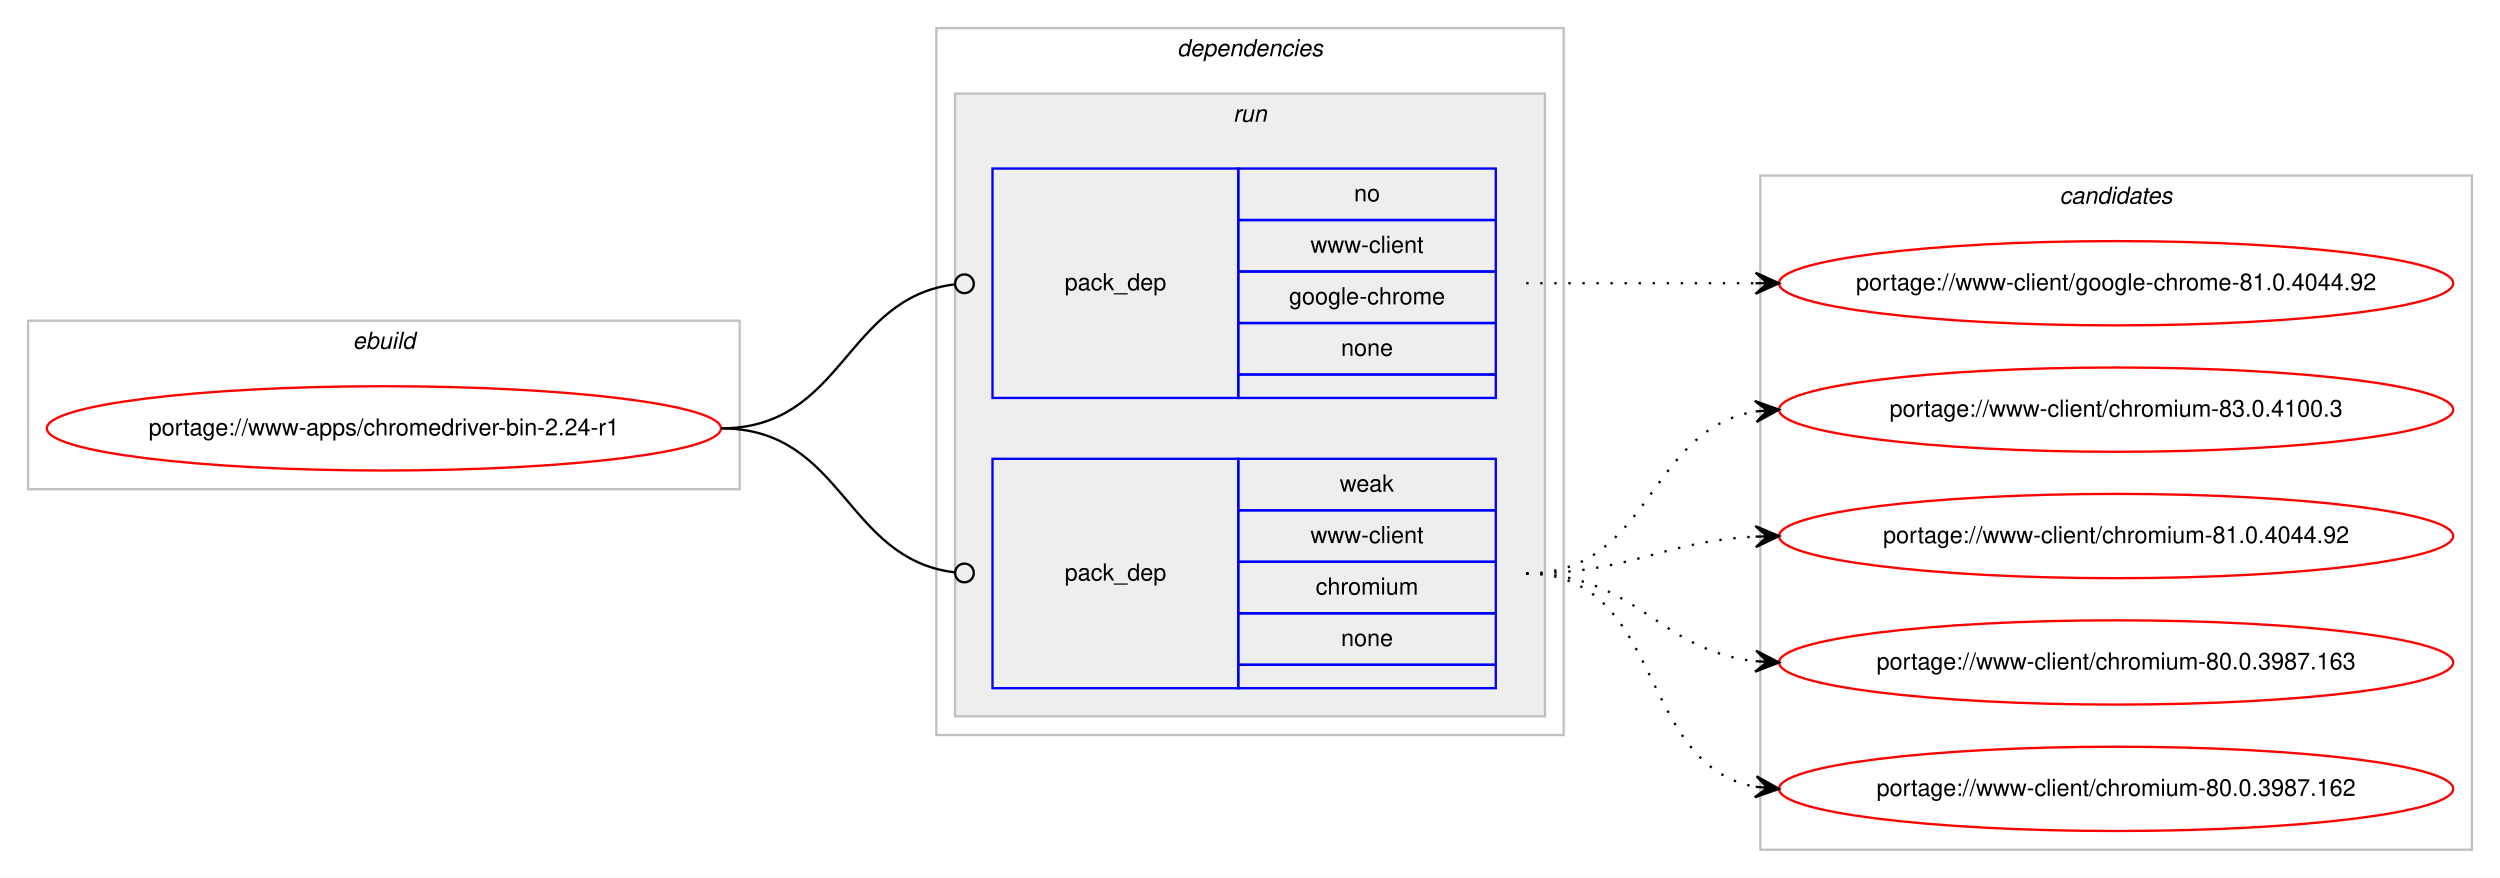
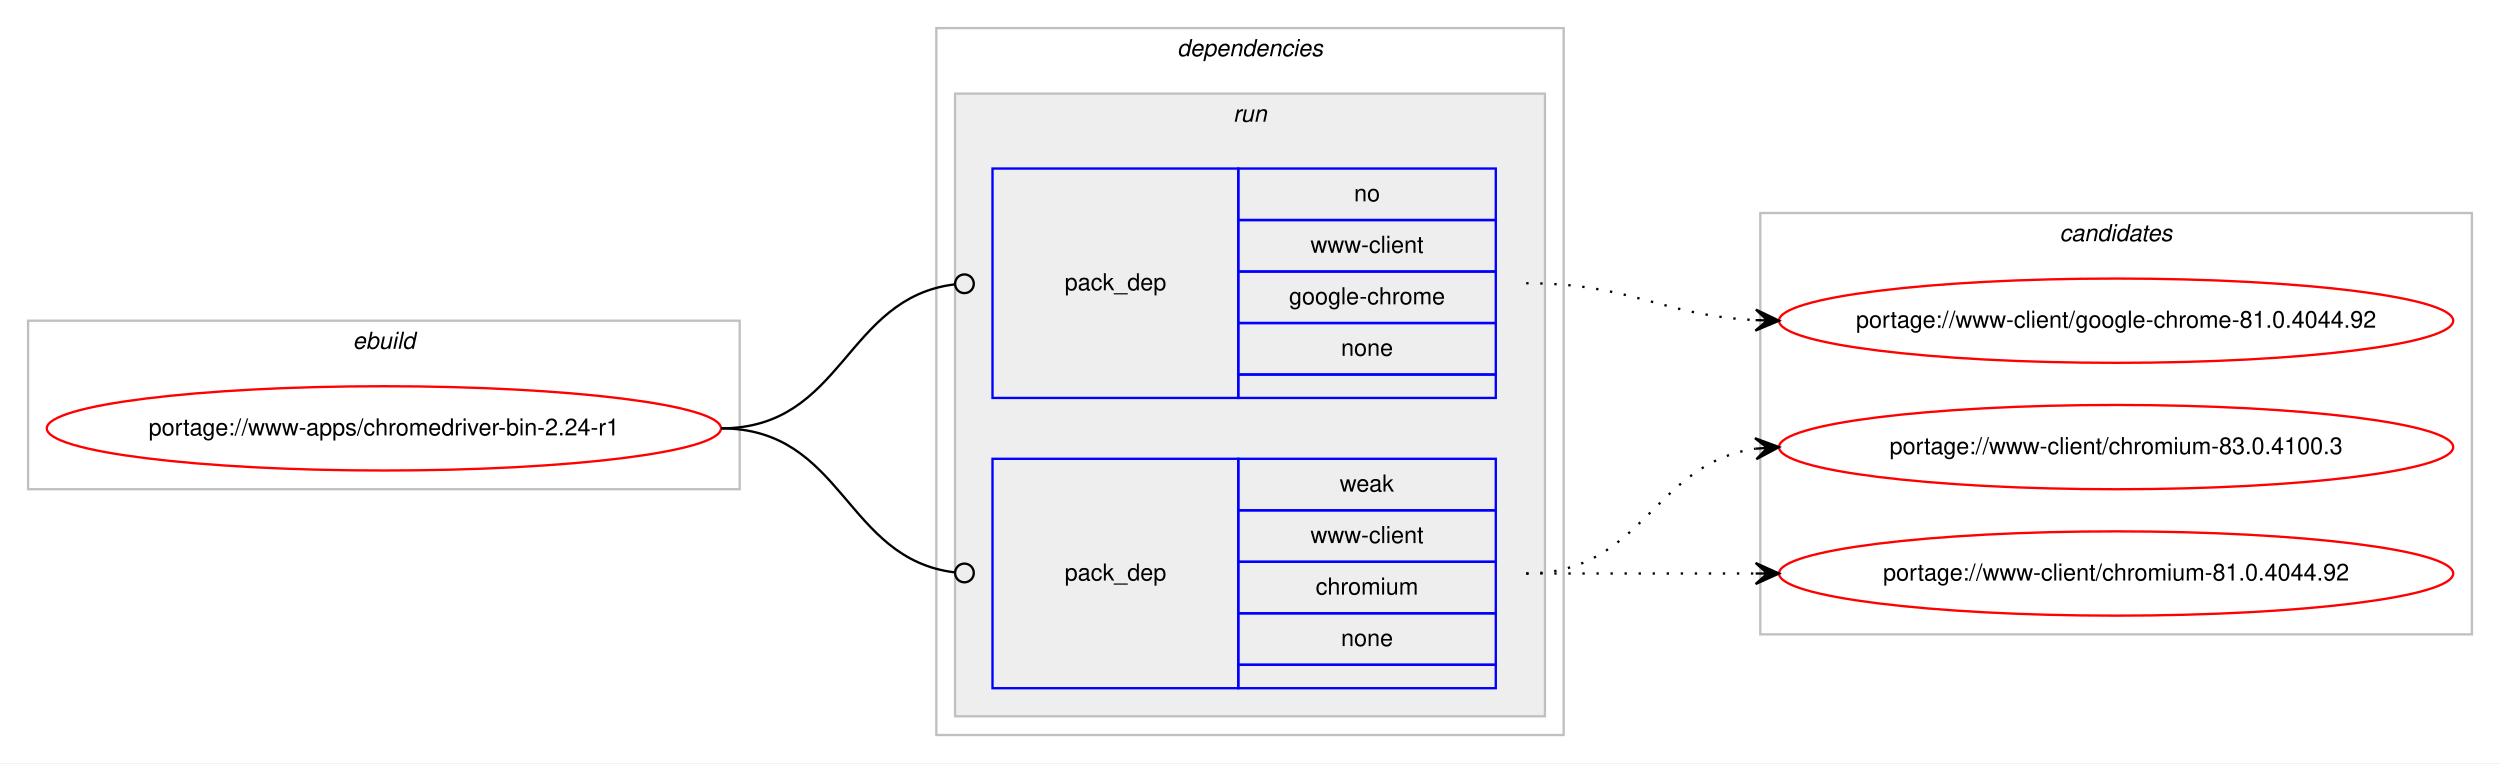
- <svg xmlns="http://www.w3.org/2000/svg" xmlns:xlink="http://www.w3.org/1999/xlink" width="1068pt" height="375pt" viewBox="0.00 0.00 1068.00 375.00">
-   <g id="graph0" class="graph" transform="scale(1 1) rotate(0) translate(4 371)">
-     <polygon fill="#ffffff" stroke="transparent" points="-4,4 -4,-371 1064,-371 1064,4 -4,4" />
+ <svg xmlns="http://www.w3.org/2000/svg" xmlns:xlink="http://www.w3.org/1999/xlink" width="1068pt" height="326pt" viewBox="0.00 0.00 1068.00 326.00">
+   <g id="graph0" class="graph" transform="scale(1 1) rotate(0) translate(4 322)">
+     <polygon fill="#ffffff" stroke="transparent" points="-4,4 -4,-322 1064,-322 1064,4 -4,4" />
    <g id="clust1" class="cluster">
-       <polygon fill="none" stroke="#c0c0c0" points="8,-162 8,-234 312,-234 312,-162 8,-162" />
-       <text text-anchor="start" x="146.663" y="-222" font-family="Helvetica,sans-Serif" font-style="italic" font-size="10.00" fill="#000000">ebuild</text>
+       <polygon fill="none" stroke="#c0c0c0" points="8,-113 8,-185 312,-185 312,-113 8,-113" />
+       <text text-anchor="start" x="146.663" y="-173" font-family="Helvetica,sans-Serif" font-style="italic" font-size="10.00" fill="#000000">ebuild</text>
    </g>
    <g id="clust2" class="cluster">
-       <polygon fill="none" stroke="#c0c0c0" points="396,-57 396,-359 664,-359 664,-57 396,-57" />
-       <text text-anchor="start" x="498.875" y="-347" font-family="Helvetica,sans-Serif" font-style="italic" font-size="10.00" fill="#000000">dependencies</text>
+       <polygon fill="none" stroke="#c0c0c0" points="396,-8 396,-310 664,-310 664,-8 396,-8" />
+       <text text-anchor="start" x="498.875" y="-298" font-family="Helvetica,sans-Serif" font-style="italic" font-size="10.00" fill="#000000">dependencies</text>
    </g>
    <g id="clust5" class="cluster">
-       <polygon fill="#eeeeee" stroke="#c0c0c0" points="404,-65 404,-331 656,-331 656,-65 404,-65" />
-       <text text-anchor="start" x="522.777" y="-319" font-family="Helvetica,sans-Serif" font-style="italic" font-size="10.00" fill="#000000">run</text>
+       <polygon fill="#eeeeee" stroke="#c0c0c0" points="404,-16 404,-282 656,-282 656,-16 404,-16" />
+       <text text-anchor="start" x="522.777" y="-270" font-family="Helvetica,sans-Serif" font-style="italic" font-size="10.00" fill="#000000">run</text>
    </g>
    <g id="clust8" class="cluster">
-       <polygon fill="none" stroke="#c0c0c0" points="748,-8 748,-296 1052,-296 1052,-8 748,-8" />
-       <text text-anchor="start" x="875.824" y="-284" font-family="Helvetica,sans-Serif" font-style="italic" font-size="10.00" fill="#000000">candidates</text>
+       <polygon fill="none" stroke="#c0c0c0" points="748,-51 748,-231 1052,-231 1052,-51 748,-51" />
+       <text text-anchor="start" x="875.824" y="-219" font-family="Helvetica,sans-Serif" font-style="italic" font-size="10.00" fill="#000000">candidates</text>
    </g>
    <g id="node1" class="node">
      <g id="a_node1">
        <a xlink:href="../www-apps/chromedriver-bin-2.24-r1.svg" xlink:title="portage://www-apps/chromedriver-bin-2.24-r1">
-           <ellipse fill="none" stroke="#ff0000" cx="160" cy="-188" rx="144" ry="18" />
-           <text text-anchor="middle" x="160" y="-185" font-family="Helvetica,sans-Serif" font-size="10.00" fill="#000000">portage://www-apps/chromedriver-bin-2.24-r1</text>
+           <ellipse fill="none" stroke="#ff0000" cx="160" cy="-139" rx="144" ry="18" />
+           <text text-anchor="middle" x="160" y="-136" font-family="Helvetica,sans-Serif" font-size="10.00" fill="#000000">portage://www-apps/chromedriver-bin-2.24-r1</text>
        </a>
      </g>
    </g>
    <g id="node2" class="node">
-       <polygon fill="none" stroke="#0000ff" points="420,-201 420,-299 525,-299 525,-201 420,-201" />
-       <text text-anchor="start" x="450.823" y="-247" font-family="Helvetica,sans-Serif" font-size="10.00" fill="#000000">pack_dep</text>
-       <polygon fill="none" stroke="#0000ff" points="525,-277 525,-299 635,-299 635,-277 525,-277" />
-       <text text-anchor="start" x="574.441" y="-285" font-family="Helvetica,sans-Serif" font-size="10.00" fill="#000000">no</text>
-       <polygon fill="none" stroke="#0000ff" points="525,-255 525,-277 635,-277 635,-255 525,-255" />
-       <text text-anchor="start" x="555.84" y="-263" font-family="Helvetica,sans-Serif" font-size="10.00" fill="#000000">www-client</text>
-       <polygon fill="none" stroke="#0000ff" points="525,-233 525,-255 635,-255 635,-233 525,-233" />
-       <text text-anchor="start" x="546.661" y="-241" font-family="Helvetica,sans-Serif" font-size="10.00" fill="#000000">google-chrome</text>
-       <polygon fill="none" stroke="#0000ff" points="525,-211 525,-233 635,-233 635,-211 525,-211" />
-       <text text-anchor="start" x="568.882" y="-219" font-family="Helvetica,sans-Serif" font-size="10.00" fill="#000000">none</text>
-       <polygon fill="none" stroke="#0000ff" points="525,-201 525,-211 635,-211 635,-201 525,-201" />
+       <polygon fill="none" stroke="#0000ff" points="420,-152 420,-250 525,-250 525,-152 420,-152" />
+       <text text-anchor="start" x="450.823" y="-198" font-family="Helvetica,sans-Serif" font-size="10.00" fill="#000000">pack_dep</text>
+       <polygon fill="none" stroke="#0000ff" points="525,-228 525,-250 635,-250 635,-228 525,-228" />
+       <text text-anchor="start" x="574.441" y="-236" font-family="Helvetica,sans-Serif" font-size="10.00" fill="#000000">no</text>
+       <polygon fill="none" stroke="#0000ff" points="525,-206 525,-228 635,-228 635,-206 525,-206" />
+       <text text-anchor="start" x="555.84" y="-214" font-family="Helvetica,sans-Serif" font-size="10.00" fill="#000000">www-client</text>
+       <polygon fill="none" stroke="#0000ff" points="525,-184 525,-206 635,-206 635,-184 525,-184" />
+       <text text-anchor="start" x="546.661" y="-192" font-family="Helvetica,sans-Serif" font-size="10.00" fill="#000000">google-chrome</text>
+       <polygon fill="none" stroke="#0000ff" points="525,-162 525,-184 635,-184 635,-162 525,-162" />
+       <text text-anchor="start" x="568.882" y="-170" font-family="Helvetica,sans-Serif" font-size="10.00" fill="#000000">none</text>
+       <polygon fill="none" stroke="#0000ff" points="525,-152 525,-162 635,-162 635,-152 525,-152" />
    </g>
    <g id="edge1" class="edge">
-       <path fill="none" stroke="#000000" d="M304,-188C356.537,-188 356.777,-243.863 404.002,-249.537" />
-       <ellipse fill="none" stroke="#000000" cx="408.007" cy="-249.769" rx="4" ry="4" />
+       <path fill="none" stroke="#000000" d="M304,-139C356.537,-139 356.777,-194.863 404.002,-200.537" />
+       <ellipse fill="none" stroke="#000000" cx="408.007" cy="-200.769" rx="4" ry="4" />
    </g>
    <g id="node3" class="node">
-       <polygon fill="none" stroke="#0000ff" points="420,-77 420,-175 525,-175 525,-77 420,-77" />
-       <text text-anchor="start" x="450.823" y="-123" font-family="Helvetica,sans-Serif" font-size="10.00" fill="#000000">pack_dep</text>
-       <polygon fill="none" stroke="#0000ff" points="525,-153 525,-175 635,-175 635,-153 525,-153" />
-       <text text-anchor="start" x="568.332" y="-161" font-family="Helvetica,sans-Serif" font-size="10.00" fill="#000000">weak</text>
-       <polygon fill="none" stroke="#0000ff" points="525,-131 525,-153 635,-153 635,-131 525,-131" />
-       <text text-anchor="start" x="555.84" y="-139" font-family="Helvetica,sans-Serif" font-size="10.00" fill="#000000">www-client</text>
-       <polygon fill="none" stroke="#0000ff" points="525,-109 525,-131 635,-131 635,-109 525,-109" />
-       <text text-anchor="start" x="558.058" y="-117" font-family="Helvetica,sans-Serif" font-size="10.00" fill="#000000">chromium</text>
-       <polygon fill="none" stroke="#0000ff" points="525,-87 525,-109 635,-109 635,-87 525,-87" />
-       <text text-anchor="start" x="568.882" y="-95" font-family="Helvetica,sans-Serif" font-size="10.00" fill="#000000">none</text>
-       <polygon fill="none" stroke="#0000ff" points="525,-77 525,-87 635,-87 635,-77 525,-77" />
+       <polygon fill="none" stroke="#0000ff" points="420,-28 420,-126 525,-126 525,-28 420,-28" />
+       <text text-anchor="start" x="450.823" y="-74" font-family="Helvetica,sans-Serif" font-size="10.00" fill="#000000">pack_dep</text>
+       <polygon fill="none" stroke="#0000ff" points="525,-104 525,-126 635,-126 635,-104 525,-104" />
+       <text text-anchor="start" x="568.332" y="-112" font-family="Helvetica,sans-Serif" font-size="10.00" fill="#000000">weak</text>
+       <polygon fill="none" stroke="#0000ff" points="525,-82 525,-104 635,-104 635,-82 525,-82" />
+       <text text-anchor="start" x="555.84" y="-90" font-family="Helvetica,sans-Serif" font-size="10.00" fill="#000000">www-client</text>
+       <polygon fill="none" stroke="#0000ff" points="525,-60 525,-82 635,-82 635,-60 525,-60" />
+       <text text-anchor="start" x="558.058" y="-68" font-family="Helvetica,sans-Serif" font-size="10.00" fill="#000000">chromium</text>
+       <polygon fill="none" stroke="#0000ff" points="525,-38 525,-60 635,-60 635,-38 525,-38" />
+       <text text-anchor="start" x="568.882" y="-46" font-family="Helvetica,sans-Serif" font-size="10.00" fill="#000000">none</text>
+       <polygon fill="none" stroke="#0000ff" points="525,-28 525,-38 635,-38 635,-28 525,-28" />
    </g>
    <g id="edge2" class="edge">
-       <path fill="none" stroke="#000000" d="M304,-188C356.537,-188 356.777,-132.137 404.002,-126.463" />
-       <ellipse fill="none" stroke="#000000" cx="408.007" cy="-126.231" rx="4" ry="4" />
+       <path fill="none" stroke="#000000" d="M304,-139C356.537,-139 356.777,-83.137 404.002,-77.463" />
+       <ellipse fill="none" stroke="#000000" cx="408.007" cy="-77.231" rx="4" ry="4" />
    </g>
    <g id="node4" class="node">
      <g id="a_node4">
        <a xlink:href="../www-client/google-chrome-81.0.4044.92.svg" xlink:title="portage://www-client/google-chrome-81.0.4044.92">
-           <ellipse fill="none" stroke="#ff0000" cx="900" cy="-250" rx="144" ry="18" />
-           <text text-anchor="middle" x="900" y="-247" font-family="Helvetica,sans-Serif" font-size="10.00" fill="#000000">portage://www-client/google-chrome-81.0.4044.92</text>
+           <ellipse fill="none" stroke="#ff0000" cx="900" cy="-185" rx="144" ry="18" />
+           <text text-anchor="middle" x="900" y="-182" font-family="Helvetica,sans-Serif" font-size="10.00" fill="#000000">portage://www-client/google-chrome-81.0.4044.92</text>
        </a>
      </g>
    </g>
    <g id="edge3" class="edge">
-       <path fill="none" stroke="#000000" stroke-dasharray="1,5" d="M648,-250C692.438,-250 706.02,-250 745.878,-250" />
-       <polygon fill="#000000" stroke="#000000" points="756,-250 746,-254.5 751,-250 746,-250 746,-250 746,-250 751,-250 746,-245.5 756,-250 756,-250" />
+       <path fill="none" stroke="#000000" stroke-dasharray="1,5" d="M648,-201C692.923,-201 705.643,-187.287 745.786,-185.251" />
+       <polygon fill="#000000" stroke="#000000" points="756,-185 746.114,-189.745 751.001,-185.123 746.003,-185.246 746.003,-185.246 746.003,-185.246 751.001,-185.123 745.892,-180.747 756,-185 756,-185" />
    </g>
    <g id="node5" class="node">
      <g id="a_node5">
        <a xlink:href="../www-client/chromium-83.0.4100.3.svg" xlink:title="portage://www-client/chromium-83.0.4100.3">
-           <ellipse fill="none" stroke="#ff0000" cx="900" cy="-196" rx="144" ry="18" />
-           <text text-anchor="middle" x="900" y="-193" font-family="Helvetica,sans-Serif" font-size="10.00" fill="#000000">portage://www-client/chromium-83.0.4100.3</text>
+           <ellipse fill="none" stroke="#ff0000" cx="900" cy="-131" rx="144" ry="18" />
+           <text text-anchor="middle" x="900" y="-128" font-family="Helvetica,sans-Serif" font-size="10.00" fill="#000000">portage://www-client/chromium-83.0.4100.3</text>
        </a>
      </g>
    </g>
    <g id="edge4" class="edge">
-       <path fill="none" stroke="#000000" stroke-dasharray="1,5" d="M648,-126C701.625,-126 699.351,-187.523 745.989,-195.214" />
-       <polygon fill="#000000" stroke="#000000" points="756,-196 745.678,-199.703 751.015,-195.608 746.031,-195.217 746.031,-195.217 746.031,-195.217 751.015,-195.608 746.383,-190.731 756,-196 756,-196" />
+       <path fill="none" stroke="#000000" stroke-dasharray="1,5" d="M648,-77C698.102,-77 702.012,-124.066 745.979,-130.317" />
+       <polygon fill="#000000" stroke="#000000" points="756,-131 745.717,-134.81 751.012,-130.66 746.023,-130.32 746.023,-130.32 746.023,-130.32 751.012,-130.66 746.329,-125.831 756,-131 756,-131" />
    </g>
    <g id="node6" class="node">
      <g id="a_node6">
        <a xlink:href="../www-client/chromium-81.0.4044.92.svg" xlink:title="portage://www-client/chromium-81.0.4044.92">
-           <ellipse fill="none" stroke="#ff0000" cx="900" cy="-142" rx="144" ry="18" />
-           <text text-anchor="middle" x="900" y="-139" font-family="Helvetica,sans-Serif" font-size="10.00" fill="#000000">portage://www-client/chromium-81.0.4044.92</text>
+           <ellipse fill="none" stroke="#ff0000" cx="900" cy="-77" rx="144" ry="18" />
+           <text text-anchor="middle" x="900" y="-74" font-family="Helvetica,sans-Serif" font-size="10.00" fill="#000000">portage://www-client/chromium-81.0.4044.92</text>
        </a>
      </g>
    </g>
    <g id="edge5" class="edge">
-       <path fill="none" stroke="#000000" stroke-dasharray="1,5" d="M648,-126C692.923,-126 705.643,-139.713 745.786,-141.749" />
-       <polygon fill="#000000" stroke="#000000" points="756,-142 745.892,-146.253 751.001,-141.877 746.003,-141.754 746.003,-141.754 746.003,-141.754 751.001,-141.877 746.114,-137.255 756,-142 756,-142" />
-     </g>
-     <g id="node7" class="node">
-       <g id="a_node7">
-         <a xlink:href="../www-client/chromium-80.0.3987.163.svg" xlink:title="portage://www-client/chromium-80.0.3987.163">
-           <ellipse fill="none" stroke="#ff0000" cx="900" cy="-88" rx="144" ry="18" />
-           <text text-anchor="middle" x="900" y="-85" font-family="Helvetica,sans-Serif" font-size="10.00" fill="#000000">portage://www-client/chromium-80.0.3987.163</text>
-         </a>
-       </g>
-     </g>
-     <g id="edge6" class="edge">
-       <path fill="none" stroke="#000000" stroke-dasharray="1,5" d="M648,-126C695.307,-126 704.019,-93.156 745.898,-88.537" />
-       <polygon fill="#000000" stroke="#000000" points="756,-88 746.253,-93.025 751.007,-88.266 746.014,-88.531 746.014,-88.531 746.014,-88.531 751.007,-88.266 745.775,-84.037 756,-88 756,-88" />
-     </g>
-     <g id="node8" class="node">
-       <g id="a_node8">
-         <a xlink:href="../www-client/chromium-80.0.3987.162.svg" xlink:title="portage://www-client/chromium-80.0.3987.162">
-           <ellipse fill="none" stroke="#ff0000" cx="900" cy="-34" rx="144" ry="18" />
-           <text text-anchor="middle" x="900" y="-31" font-family="Helvetica,sans-Serif" font-size="10.00" fill="#000000">portage://www-client/chromium-80.0.3987.162</text>
-         </a>
-       </g>
-     </g>
-     <g id="edge7" class="edge">
-       <path fill="none" stroke="#000000" stroke-dasharray="1,5" d="M648,-126C707.36,-126 694.789,-44.465 745.72,-34.911" />
-       <polygon fill="#000000" stroke="#000000" points="756,-34 746.436,-39.365 751.019,-34.441 746.039,-34.882 746.039,-34.882 746.039,-34.882 751.019,-34.441 745.642,-30.4 756,-34 756,-34" />
+       <path fill="none" stroke="#000000" stroke-dasharray="1,5" d="M648,-77C692.438,-77 706.02,-77 745.878,-77" />
+       <polygon fill="#000000" stroke="#000000" points="756,-77 746,-81.5 751,-77 746,-77 746,-77 746,-77 751,-77 746,-72.5 756,-77 756,-77" />
    </g>
  </g>
</svg>
